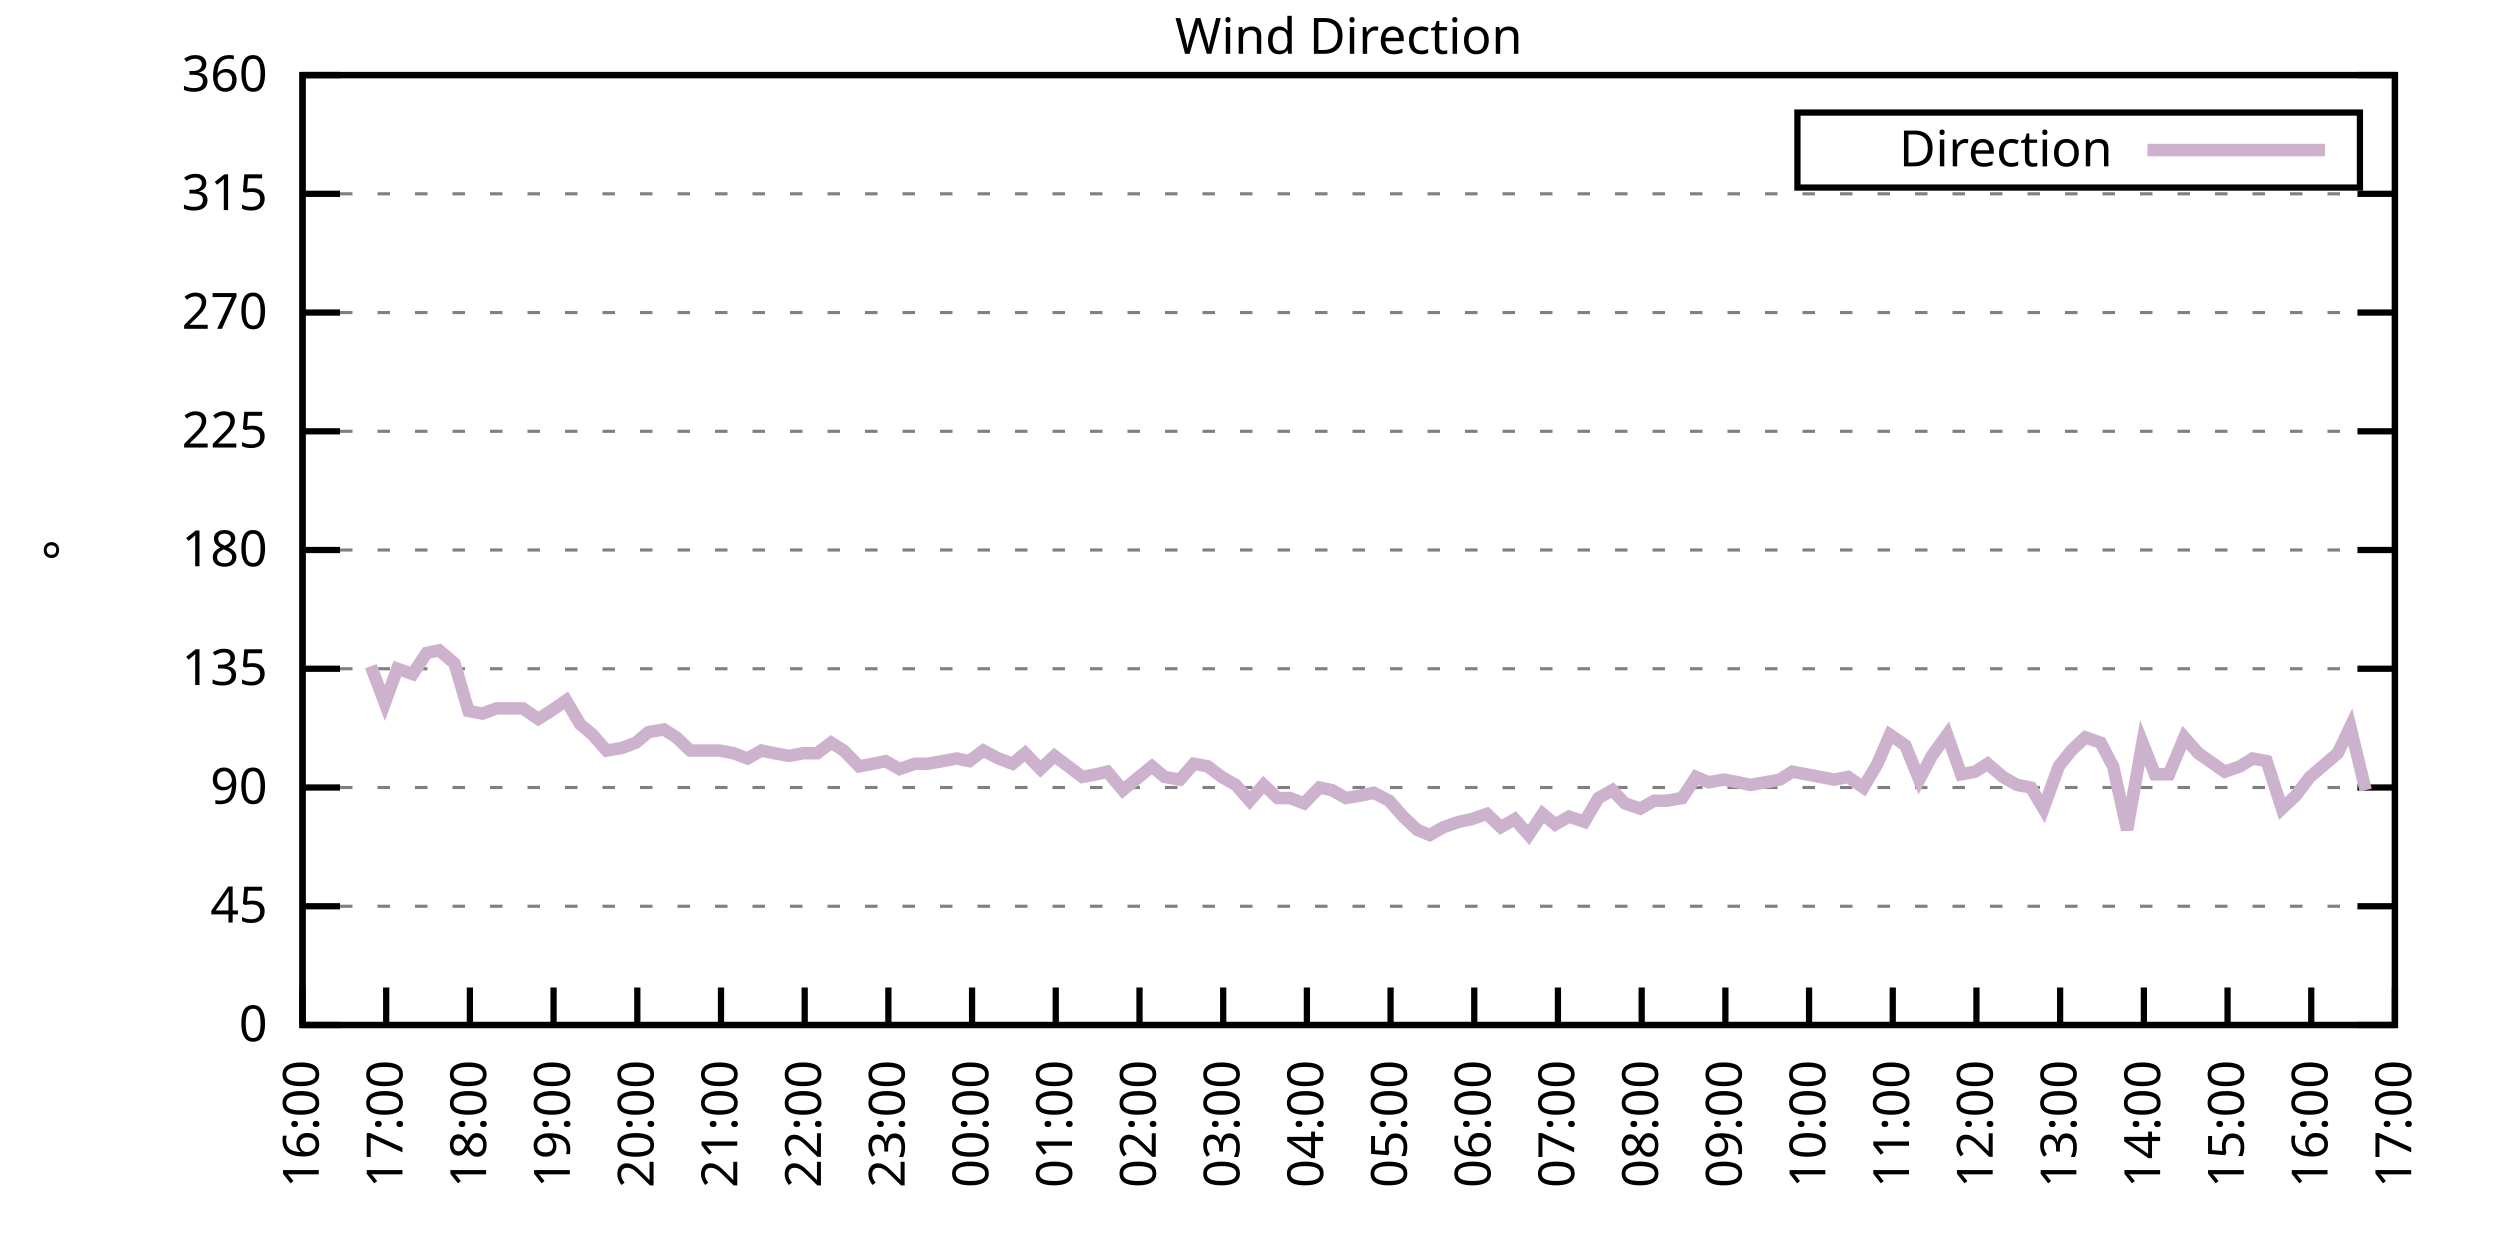
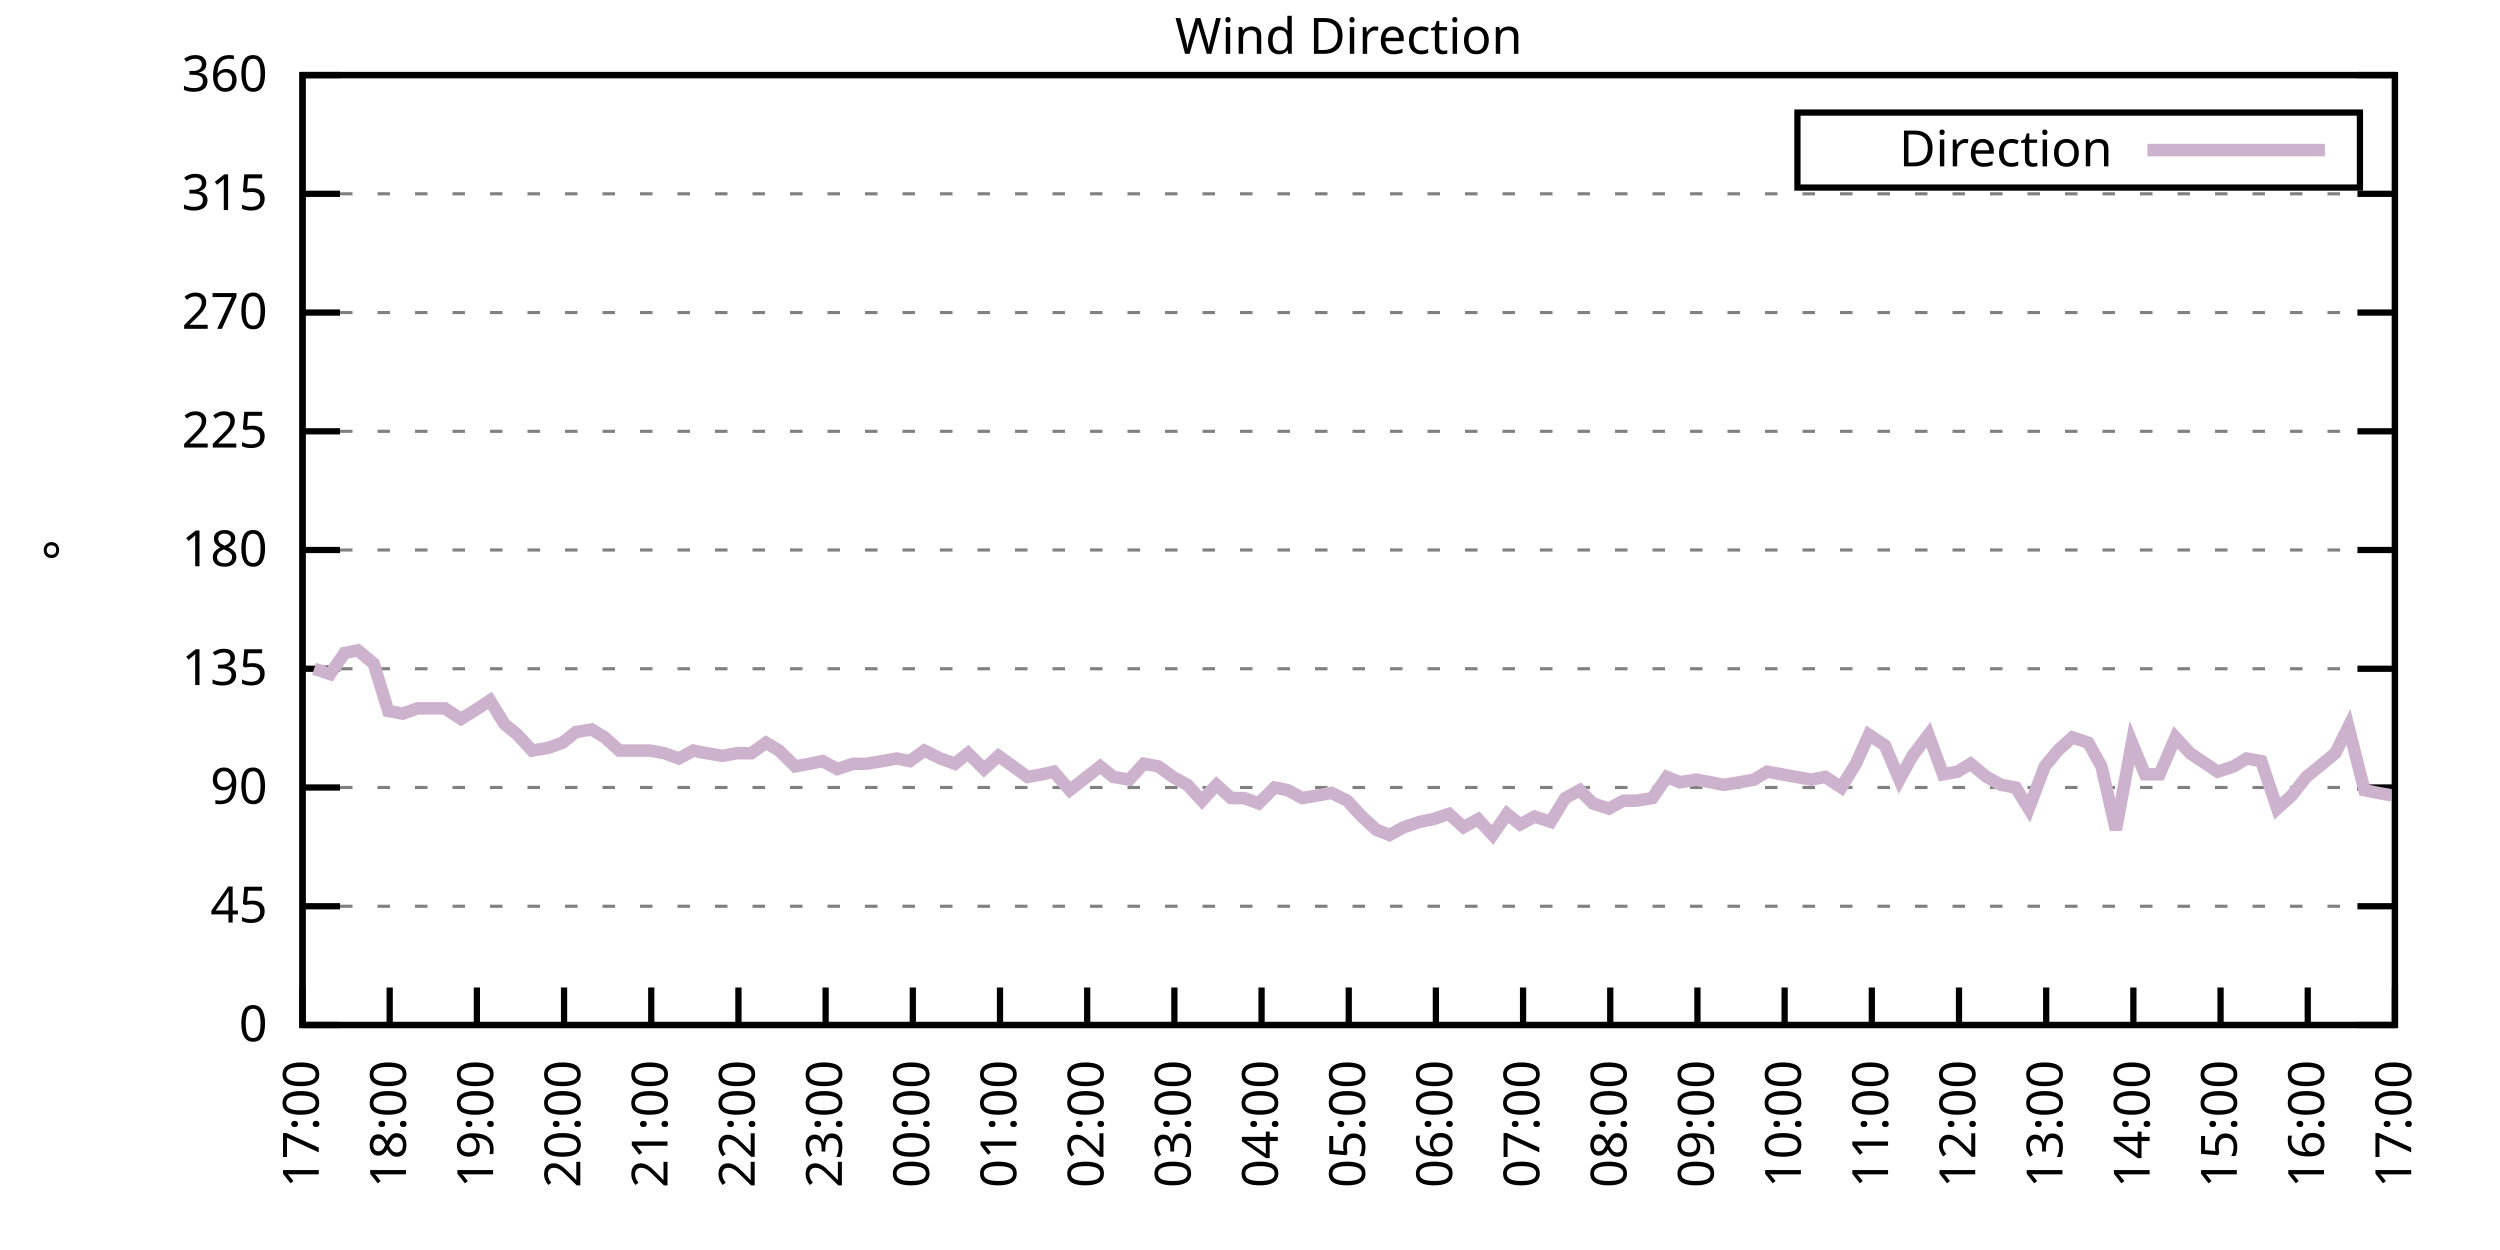
<svg xmlns="http://www.w3.org/2000/svg" xmlns:xlink="http://www.w3.org/1999/xlink" width="400" height="200" viewBox="0 0 400 200">
  <g id="gnuplot_canvas">
    <rect x="0" y="0" width="400" height="200" fill="none" />
    <defs>
      <circle id="gpDot" r="0.5" stroke-width="0.5" stroke="currentColor" />
      <path id="gpPt0" stroke-width="0.333" stroke="currentColor" d="M-1,0 h2 M0,-1 v2" />
      <path id="gpPt1" stroke-width="0.333" stroke="currentColor" d="M-1,-1 L1,1 M1,-1 L-1,1" />
      <path id="gpPt2" stroke-width="0.333" stroke="currentColor" d="M-1,0 L1,0 M0,-1 L0,1 M-1,-1 L1,1 M-1,1 L1,-1" />
      <rect id="gpPt3" stroke-width="0.333" stroke="currentColor" x="-1" y="-1" width="2" height="2" />
      <rect id="gpPt4" stroke-width="0.333" stroke="currentColor" fill="currentColor" x="-1" y="-1" width="2" height="2" />
      <circle id="gpPt5" stroke-width="0.333" stroke="currentColor" cx="0" cy="0" r="1" />
      <use xlink:href="#gpPt5" id="gpPt6" fill="currentColor" stroke="none" />
      <path id="gpPt7" stroke-width="0.333" stroke="currentColor" d="M0,-1.33 L-1.33,0.67 L1.33,0.67 z" />
      <use xlink:href="#gpPt7" id="gpPt8" fill="currentColor" stroke="none" />
      <use xlink:href="#gpPt7" id="gpPt9" stroke="currentColor" transform="rotate(180)" />
      <use xlink:href="#gpPt9" id="gpPt10" fill="currentColor" stroke="none" />
      <use xlink:href="#gpPt3" id="gpPt11" stroke="currentColor" transform="rotate(45)" />
      <use xlink:href="#gpPt11" id="gpPt12" fill="currentColor" stroke="none" />
      <path id="gpPt13" stroke-width="0.333" stroke="currentColor" d="M0,1.330 L1.265,0.411 L0.782,-1.067 L-0.782,-1.076 L-1.265,0.411 z" />
      <use xlink:href="#gpPt13" id="gpPt14" fill="currentColor" stroke="none" />
      <filter id="textbox" filterUnits="objectBoundingBox" x="0" y="0" height="1" width="1">
        <feFlood flood-color="white" flood-opacity="1" result="bgnd" />
        <feComposite in="SourceGraphic" in2="bgnd" operator="atop" />
      </filter>
      <filter id="greybox" filterUnits="objectBoundingBox" x="0" y="0" height="1" width="1">
        <feFlood flood-color="lightgrey" flood-opacity="1" result="grey" />
        <feComposite in="SourceGraphic" in2="grey" operator="atop" />
      </filter>
    </defs>
    <g fill="none" color="white" stroke="currentColor" stroke-width="1.00" stroke-linecap="butt" stroke-linejoin="miter">
</g>
    <g fill="none" color="black" stroke="currentColor" stroke-width="1.00" stroke-linecap="butt" stroke-linejoin="miter">
      <g stroke="none" shape-rendering="crispEdges">
        <polygon fill="rgb(255, 255, 255)" points="48.40,164.00 383.18,164.00 383.18,12.02 48.40,12.02 " />
      </g>
    </g>
    <g fill="none" color="black" stroke="currentColor" stroke-width="1.00" stroke-linecap="butt" stroke-linejoin="miter">
</g>
    <g fill="none" color="black" stroke="black" stroke-width="0.50" stroke-linecap="butt" stroke-linejoin="miter">
</g>
    <g fill="none" color="gray" stroke="currentColor" stroke-width="0.50" stroke-linecap="butt" stroke-linejoin="miter">
      <path stroke="gray" stroke-dasharray="2,4" class="gridline" d="M48.40,164.00 L383.19,164.00  " />
    </g>
    <g fill="none" color="gray" stroke="gray" stroke-width="1.00" stroke-linecap="butt" stroke-linejoin="miter">
</g>
    <g fill="none" color="black" stroke="currentColor" stroke-width="1.00" stroke-linecap="butt" stroke-linejoin="miter">
      <path stroke="black" d="M48.40,164.00 L54.40,164.00 M383.19,164.00 L377.19,164.00  " />
      <g transform="translate(42.80,166.60)" stroke="none" fill="black" font-family="Sans" font-size="8.00" text-anchor="end">
        <text>
          <tspan font-family="Sans"> 0</tspan>
        </text>
      </g>
    </g>
    <g fill="none" color="black" stroke="currentColor" stroke-width="1.00" stroke-linecap="butt" stroke-linejoin="miter">
</g>
    <g fill="none" color="black" stroke="black" stroke-width="0.50" stroke-linecap="butt" stroke-linejoin="miter">
</g>
    <g fill="none" color="gray" stroke="currentColor" stroke-width="0.50" stroke-linecap="butt" stroke-linejoin="miter">
      <path stroke="gray" stroke-dasharray="2,4" class="gridline" d="M48.40,145.00 L383.19,145.00  " />
    </g>
    <g fill="none" color="gray" stroke="gray" stroke-width="1.00" stroke-linecap="butt" stroke-linejoin="miter">
</g>
    <g fill="none" color="black" stroke="currentColor" stroke-width="1.00" stroke-linecap="butt" stroke-linejoin="miter">
      <path stroke="black" d="M48.40,145.00 L54.40,145.00 M383.19,145.00 L377.19,145.00  " />
      <g transform="translate(42.80,147.60)" stroke="none" fill="black" font-family="Sans" font-size="8.00" text-anchor="end">
        <text>
          <tspan font-family="Sans"> 45</tspan>
        </text>
      </g>
    </g>
    <g fill="none" color="black" stroke="currentColor" stroke-width="1.00" stroke-linecap="butt" stroke-linejoin="miter">
</g>
    <g fill="none" color="black" stroke="black" stroke-width="0.50" stroke-linecap="butt" stroke-linejoin="miter">
</g>
    <g fill="none" color="gray" stroke="currentColor" stroke-width="0.50" stroke-linecap="butt" stroke-linejoin="miter">
      <path stroke="gray" stroke-dasharray="2,4" class="gridline" d="M48.40,126.00 L383.19,126.00  " />
    </g>
    <g fill="none" color="gray" stroke="gray" stroke-width="1.00" stroke-linecap="butt" stroke-linejoin="miter">
</g>
    <g fill="none" color="black" stroke="currentColor" stroke-width="1.00" stroke-linecap="butt" stroke-linejoin="miter">
      <path stroke="black" d="M48.40,126.00 L54.40,126.00 M383.19,126.00 L377.19,126.00  " />
      <g transform="translate(42.80,128.60)" stroke="none" fill="black" font-family="Sans" font-size="8.00" text-anchor="end">
        <text>
          <tspan font-family="Sans"> 90</tspan>
        </text>
      </g>
    </g>
    <g fill="none" color="black" stroke="currentColor" stroke-width="1.00" stroke-linecap="butt" stroke-linejoin="miter">
</g>
    <g fill="none" color="black" stroke="black" stroke-width="0.50" stroke-linecap="butt" stroke-linejoin="miter">
</g>
    <g fill="none" color="gray" stroke="currentColor" stroke-width="0.50" stroke-linecap="butt" stroke-linejoin="miter">
      <path stroke="gray" stroke-dasharray="2,4" class="gridline" d="M48.40,107.00 L383.19,107.00  " />
    </g>
    <g fill="none" color="gray" stroke="gray" stroke-width="1.00" stroke-linecap="butt" stroke-linejoin="miter">
</g>
    <g fill="none" color="black" stroke="currentColor" stroke-width="1.00" stroke-linecap="butt" stroke-linejoin="miter">
      <path stroke="black" d="M48.40,107.00 L54.40,107.00 M383.19,107.00 L377.19,107.00  " />
      <g transform="translate(42.80,109.60)" stroke="none" fill="black" font-family="Sans" font-size="8.00" text-anchor="end">
        <text>
          <tspan font-family="Sans"> 135</tspan>
        </text>
      </g>
    </g>
    <g fill="none" color="black" stroke="currentColor" stroke-width="1.00" stroke-linecap="butt" stroke-linejoin="miter">
</g>
    <g fill="none" color="black" stroke="black" stroke-width="0.50" stroke-linecap="butt" stroke-linejoin="miter">
</g>
    <g fill="none" color="gray" stroke="currentColor" stroke-width="0.50" stroke-linecap="butt" stroke-linejoin="miter">
      <path stroke="gray" stroke-dasharray="2,4" class="gridline" d="M48.40,88.00 L383.19,88.00  " />
    </g>
    <g fill="none" color="gray" stroke="gray" stroke-width="1.00" stroke-linecap="butt" stroke-linejoin="miter">
</g>
    <g fill="none" color="black" stroke="currentColor" stroke-width="1.00" stroke-linecap="butt" stroke-linejoin="miter">
      <path stroke="black" d="M48.40,88.00 L54.40,88.00 M383.19,88.00 L377.19,88.00  " />
      <g transform="translate(42.80,90.60)" stroke="none" fill="black" font-family="Sans" font-size="8.00" text-anchor="end">
        <text>
          <tspan font-family="Sans"> 180</tspan>
        </text>
      </g>
    </g>
    <g fill="none" color="black" stroke="currentColor" stroke-width="1.00" stroke-linecap="butt" stroke-linejoin="miter">
</g>
    <g fill="none" color="black" stroke="black" stroke-width="0.50" stroke-linecap="butt" stroke-linejoin="miter">
</g>
    <g fill="none" color="gray" stroke="currentColor" stroke-width="0.50" stroke-linecap="butt" stroke-linejoin="miter">
      <path stroke="gray" stroke-dasharray="2,4" class="gridline" d="M48.40,69.01 L383.19,69.01  " />
    </g>
    <g fill="none" color="gray" stroke="gray" stroke-width="1.00" stroke-linecap="butt" stroke-linejoin="miter">
</g>
    <g fill="none" color="black" stroke="currentColor" stroke-width="1.00" stroke-linecap="butt" stroke-linejoin="miter">
      <path stroke="black" d="M48.40,69.01 L54.40,69.01 M383.19,69.01 L377.19,69.01  " />
      <g transform="translate(42.80,71.61)" stroke="none" fill="black" font-family="Sans" font-size="8.00" text-anchor="end">
        <text>
          <tspan font-family="Sans"> 225</tspan>
        </text>
      </g>
    </g>
    <g fill="none" color="black" stroke="currentColor" stroke-width="1.00" stroke-linecap="butt" stroke-linejoin="miter">
</g>
    <g fill="none" color="black" stroke="black" stroke-width="0.50" stroke-linecap="butt" stroke-linejoin="miter">
</g>
    <g fill="none" color="gray" stroke="currentColor" stroke-width="0.50" stroke-linecap="butt" stroke-linejoin="miter">
      <path stroke="gray" stroke-dasharray="2,4" class="gridline" d="M48.40,50.01 L383.19,50.01  " />
    </g>
    <g fill="none" color="gray" stroke="gray" stroke-width="1.00" stroke-linecap="butt" stroke-linejoin="miter">
</g>
    <g fill="none" color="black" stroke="currentColor" stroke-width="1.00" stroke-linecap="butt" stroke-linejoin="miter">
      <path stroke="black" d="M48.40,50.01 L54.40,50.01 M383.19,50.01 L377.19,50.01  " />
      <g transform="translate(42.80,52.61)" stroke="none" fill="black" font-family="Sans" font-size="8.00" text-anchor="end">
        <text>
          <tspan font-family="Sans"> 270</tspan>
        </text>
      </g>
    </g>
    <g fill="none" color="black" stroke="currentColor" stroke-width="1.00" stroke-linecap="butt" stroke-linejoin="miter">
</g>
    <g fill="none" color="black" stroke="black" stroke-width="0.50" stroke-linecap="butt" stroke-linejoin="miter">
</g>
    <g fill="none" color="gray" stroke="currentColor" stroke-width="0.50" stroke-linecap="butt" stroke-linejoin="miter">
      <path stroke="gray" stroke-dasharray="2,4" class="gridline" d="M48.40,31.01 L383.19,31.01  " />
    </g>
    <g fill="none" color="gray" stroke="gray" stroke-width="1.00" stroke-linecap="butt" stroke-linejoin="miter">
</g>
    <g fill="none" color="black" stroke="currentColor" stroke-width="1.00" stroke-linecap="butt" stroke-linejoin="miter">
      <path stroke="black" d="M48.40,31.01 L54.40,31.01 M383.19,31.01 L377.19,31.01  " />
      <g transform="translate(42.80,33.61)" stroke="none" fill="black" font-family="Sans" font-size="8.00" text-anchor="end">
        <text>
          <tspan font-family="Sans"> 315</tspan>
        </text>
      </g>
    </g>
    <g fill="none" color="black" stroke="currentColor" stroke-width="1.00" stroke-linecap="butt" stroke-linejoin="miter">
</g>
    <g fill="none" color="black" stroke="black" stroke-width="0.50" stroke-linecap="butt" stroke-linejoin="miter">
</g>
    <g fill="none" color="gray" stroke="currentColor" stroke-width="0.50" stroke-linecap="butt" stroke-linejoin="miter">
      <path stroke="gray" stroke-dasharray="2,4" class="gridline" d="M48.40,12.01 L383.19,12.01  " />
    </g>
    <g fill="none" color="gray" stroke="gray" stroke-width="1.00" stroke-linecap="butt" stroke-linejoin="miter">
</g>
    <g fill="none" color="black" stroke="currentColor" stroke-width="1.00" stroke-linecap="butt" stroke-linejoin="miter">
      <path stroke="black" d="M48.40,12.01 L54.40,12.01 M383.19,12.01 L377.19,12.01  " />
      <g transform="translate(42.80,14.61)" stroke="none" fill="black" font-family="Sans" font-size="8.00" text-anchor="end">
        <text>
          <tspan font-family="Sans"> 360</tspan>
        </text>
      </g>
    </g>
    <g fill="none" color="black" stroke="currentColor" stroke-width="1.00" stroke-linecap="butt" stroke-linejoin="miter">
      <path stroke="black" d="M48.40,164.00 L48.40,158.00  " />
      <g transform="translate(51.00,169.60) rotate(270.00)" stroke="none" fill="black" font-family="Sans" font-size="8.00" text-anchor="end">
        <text>
-           <tspan font-family="Sans">16:00</tspan>
-         </text>
-       </g>
-     </g>
-     <g fill="none" color="black" stroke="currentColor" stroke-width="1.00" stroke-linecap="butt" stroke-linejoin="miter">
-       <path stroke="black" d="M61.79,164.00 L61.79,158.00  " />
-       <g transform="translate(64.39,169.60) rotate(270.00)" stroke="none" fill="black" font-family="Sans" font-size="8.00" text-anchor="end">
-         <text>
          <tspan font-family="Sans">17:00</tspan>
        </text>
      </g>
    </g>
    <g fill="none" color="black" stroke="currentColor" stroke-width="1.00" stroke-linecap="butt" stroke-linejoin="miter">
-       <path stroke="black" d="M75.18,164.00 L75.18,158.00  " />
-       <g transform="translate(77.78,169.60) rotate(270.00)" stroke="none" fill="black" font-family="Sans" font-size="8.00" text-anchor="end">
+       <path stroke="black" d="M62.35,164.00 L62.35,158.00  " />
+       <g transform="translate(64.95,169.60) rotate(270.00)" stroke="none" fill="black" font-family="Sans" font-size="8.00" text-anchor="end">
        <text>
          <tspan font-family="Sans">18:00</tspan>
        </text>
      </g>
    </g>
    <g fill="none" color="black" stroke="currentColor" stroke-width="1.00" stroke-linecap="butt" stroke-linejoin="miter">
-       <path stroke="black" d="M88.57,164.00 L88.57,158.00  " />
-       <g transform="translate(91.17,169.60) rotate(270.00)" stroke="none" fill="black" font-family="Sans" font-size="8.00" text-anchor="end">
+       <path stroke="black" d="M76.30,164.00 L76.30,158.00  " />
+       <g transform="translate(78.90,169.60) rotate(270.00)" stroke="none" fill="black" font-family="Sans" font-size="8.00" text-anchor="end">
        <text>
          <tspan font-family="Sans">19:00</tspan>
        </text>
      </g>
    </g>
    <g fill="none" color="black" stroke="currentColor" stroke-width="1.00" stroke-linecap="butt" stroke-linejoin="miter">
-       <path stroke="black" d="M101.97,164.00 L101.97,158.00  " />
-       <g transform="translate(104.57,169.60) rotate(270.00)" stroke="none" fill="black" font-family="Sans" font-size="8.00" text-anchor="end">
+       <path stroke="black" d="M90.25,164.00 L90.25,158.00  " />
+       <g transform="translate(92.85,169.60) rotate(270.00)" stroke="none" fill="black" font-family="Sans" font-size="8.00" text-anchor="end">
        <text>
          <tspan font-family="Sans">20:00</tspan>
        </text>
      </g>
    </g>
    <g fill="none" color="black" stroke="currentColor" stroke-width="1.00" stroke-linecap="butt" stroke-linejoin="miter">
-       <path stroke="black" d="M115.36,164.00 L115.36,158.00  " />
-       <g transform="translate(117.96,169.60) rotate(270.00)" stroke="none" fill="black" font-family="Sans" font-size="8.00" text-anchor="end">
+       <path stroke="black" d="M104.20,164.00 L104.20,158.00  " />
+       <g transform="translate(106.80,169.60) rotate(270.00)" stroke="none" fill="black" font-family="Sans" font-size="8.00" text-anchor="end">
        <text>
          <tspan font-family="Sans">21:00</tspan>
        </text>
      </g>
    </g>
    <g fill="none" color="black" stroke="currentColor" stroke-width="1.00" stroke-linecap="butt" stroke-linejoin="miter">
-       <path stroke="black" d="M128.75,164.00 L128.75,158.00  " />
-       <g transform="translate(131.35,169.60) rotate(270.00)" stroke="none" fill="black" font-family="Sans" font-size="8.00" text-anchor="end">
+       <path stroke="black" d="M118.15,164.00 L118.15,158.00  " />
+       <g transform="translate(120.75,169.60) rotate(270.00)" stroke="none" fill="black" font-family="Sans" font-size="8.00" text-anchor="end">
        <text>
          <tspan font-family="Sans">22:00</tspan>
        </text>
      </g>
    </g>
    <g fill="none" color="black" stroke="currentColor" stroke-width="1.00" stroke-linecap="butt" stroke-linejoin="miter">
-       <path stroke="black" d="M142.14,164.00 L142.14,158.00  " />
-       <g transform="translate(144.74,169.60) rotate(270.00)" stroke="none" fill="black" font-family="Sans" font-size="8.00" text-anchor="end">
+       <path stroke="black" d="M132.10,164.00 L132.10,158.00  " />
+       <g transform="translate(134.70,169.60) rotate(270.00)" stroke="none" fill="black" font-family="Sans" font-size="8.00" text-anchor="end">
        <text>
          <tspan font-family="Sans">23:00</tspan>
        </text>
      </g>
    </g>
    <g fill="none" color="black" stroke="currentColor" stroke-width="1.00" stroke-linecap="butt" stroke-linejoin="miter">
-       <path stroke="black" d="M155.53,164.00 L155.53,158.00  " />
-       <g transform="translate(158.13,169.60) rotate(270.00)" stroke="none" fill="black" font-family="Sans" font-size="8.00" text-anchor="end">
+       <path stroke="black" d="M146.05,164.00 L146.05,158.00  " />
+       <g transform="translate(148.65,169.60) rotate(270.00)" stroke="none" fill="black" font-family="Sans" font-size="8.00" text-anchor="end">
        <text>
          <tspan font-family="Sans">00:00</tspan>
        </text>
      </g>
    </g>
    <g fill="none" color="black" stroke="currentColor" stroke-width="1.00" stroke-linecap="butt" stroke-linejoin="miter">
-       <path stroke="black" d="M168.92,164.00 L168.92,158.00  " />
-       <g transform="translate(171.52,169.60) rotate(270.00)" stroke="none" fill="black" font-family="Sans" font-size="8.00" text-anchor="end">
+       <path stroke="black" d="M160.00,164.00 L160.00,158.00  " />
+       <g transform="translate(162.60,169.60) rotate(270.00)" stroke="none" fill="black" font-family="Sans" font-size="8.00" text-anchor="end">
        <text>
          <tspan font-family="Sans">01:00</tspan>
        </text>
      </g>
    </g>
    <g fill="none" color="black" stroke="currentColor" stroke-width="1.00" stroke-linecap="butt" stroke-linejoin="miter">
-       <path stroke="black" d="M182.32,164.00 L182.32,158.00  " />
-       <g transform="translate(184.92,169.60) rotate(270.00)" stroke="none" fill="black" font-family="Sans" font-size="8.00" text-anchor="end">
+       <path stroke="black" d="M173.95,164.00 L173.95,158.00  " />
+       <g transform="translate(176.55,169.60) rotate(270.00)" stroke="none" fill="black" font-family="Sans" font-size="8.00" text-anchor="end">
        <text>
          <tspan font-family="Sans">02:00</tspan>
        </text>
      </g>
    </g>
    <g fill="none" color="black" stroke="currentColor" stroke-width="1.00" stroke-linecap="butt" stroke-linejoin="miter">
-       <path stroke="black" d="M195.71,164.00 L195.71,158.00  " />
-       <g transform="translate(198.31,169.60) rotate(270.00)" stroke="none" fill="black" font-family="Sans" font-size="8.00" text-anchor="end">
+       <path stroke="black" d="M187.90,164.00 L187.90,158.00  " />
+       <g transform="translate(190.50,169.60) rotate(270.00)" stroke="none" fill="black" font-family="Sans" font-size="8.00" text-anchor="end">
        <text>
          <tspan font-family="Sans">03:00</tspan>
        </text>
      </g>
    </g>
    <g fill="none" color="black" stroke="currentColor" stroke-width="1.00" stroke-linecap="butt" stroke-linejoin="miter">
-       <path stroke="black" d="M209.10,164.00 L209.10,158.00  " />
-       <g transform="translate(211.70,169.60) rotate(270.00)" stroke="none" fill="black" font-family="Sans" font-size="8.00" text-anchor="end">
+       <path stroke="black" d="M201.85,164.00 L201.85,158.00  " />
+       <g transform="translate(204.45,169.60) rotate(270.00)" stroke="none" fill="black" font-family="Sans" font-size="8.00" text-anchor="end">
        <text>
          <tspan font-family="Sans">04:00</tspan>
        </text>
      </g>
    </g>
    <g fill="none" color="black" stroke="currentColor" stroke-width="1.00" stroke-linecap="butt" stroke-linejoin="miter">
-       <path stroke="black" d="M222.49,164.00 L222.49,158.00  " />
-       <g transform="translate(225.09,169.60) rotate(270.00)" stroke="none" fill="black" font-family="Sans" font-size="8.00" text-anchor="end">
+       <path stroke="black" d="M215.80,164.00 L215.80,158.00  " />
+       <g transform="translate(218.40,169.60) rotate(270.00)" stroke="none" fill="black" font-family="Sans" font-size="8.00" text-anchor="end">
        <text>
          <tspan font-family="Sans">05:00</tspan>
        </text>
      </g>
    </g>
    <g fill="none" color="black" stroke="currentColor" stroke-width="1.00" stroke-linecap="butt" stroke-linejoin="miter">
-       <path stroke="black" d="M235.88,164.00 L235.88,158.00  " />
-       <g transform="translate(238.48,169.60) rotate(270.00)" stroke="none" fill="black" font-family="Sans" font-size="8.00" text-anchor="end">
+       <path stroke="black" d="M229.74,164.00 L229.74,158.00  " />
+       <g transform="translate(232.34,169.60) rotate(270.00)" stroke="none" fill="black" font-family="Sans" font-size="8.00" text-anchor="end">
        <text>
          <tspan font-family="Sans">06:00</tspan>
        </text>
      </g>
    </g>
    <g fill="none" color="black" stroke="currentColor" stroke-width="1.00" stroke-linecap="butt" stroke-linejoin="miter">
-       <path stroke="black" d="M249.27,164.00 L249.27,158.00  " />
-       <g transform="translate(251.87,169.60) rotate(270.00)" stroke="none" fill="black" font-family="Sans" font-size="8.00" text-anchor="end">
+       <path stroke="black" d="M243.69,164.00 L243.69,158.00  " />
+       <g transform="translate(246.29,169.60) rotate(270.00)" stroke="none" fill="black" font-family="Sans" font-size="8.00" text-anchor="end">
        <text>
          <tspan font-family="Sans">07:00</tspan>
        </text>
      </g>
    </g>
    <g fill="none" color="black" stroke="currentColor" stroke-width="1.00" stroke-linecap="butt" stroke-linejoin="miter">
-       <path stroke="black" d="M262.67,164.00 L262.67,158.00  " />
-       <g transform="translate(265.27,169.60) rotate(270.00)" stroke="none" fill="black" font-family="Sans" font-size="8.00" text-anchor="end">
+       <path stroke="black" d="M257.64,164.00 L257.64,158.00  " />
+       <g transform="translate(260.24,169.60) rotate(270.00)" stroke="none" fill="black" font-family="Sans" font-size="8.00" text-anchor="end">
        <text>
          <tspan font-family="Sans">08:00</tspan>
        </text>
      </g>
    </g>
    <g fill="none" color="black" stroke="currentColor" stroke-width="1.00" stroke-linecap="butt" stroke-linejoin="miter">
-       <path stroke="black" d="M276.06,164.00 L276.06,158.00  " />
-       <g transform="translate(278.66,169.60) rotate(270.00)" stroke="none" fill="black" font-family="Sans" font-size="8.00" text-anchor="end">
+       <path stroke="black" d="M271.59,164.00 L271.59,158.00  " />
+       <g transform="translate(274.19,169.60) rotate(270.00)" stroke="none" fill="black" font-family="Sans" font-size="8.00" text-anchor="end">
        <text>
          <tspan font-family="Sans">09:00</tspan>
        </text>
      </g>
    </g>
    <g fill="none" color="black" stroke="currentColor" stroke-width="1.00" stroke-linecap="butt" stroke-linejoin="miter">
-       <path stroke="black" d="M289.45,164.00 L289.45,158.00  " />
-       <g transform="translate(292.05,169.60) rotate(270.00)" stroke="none" fill="black" font-family="Sans" font-size="8.00" text-anchor="end">
+       <path stroke="black" d="M285.54,164.00 L285.54,158.00  " />
+       <g transform="translate(288.14,169.60) rotate(270.00)" stroke="none" fill="black" font-family="Sans" font-size="8.00" text-anchor="end">
        <text>
          <tspan font-family="Sans">10:00</tspan>
        </text>
      </g>
    </g>
    <g fill="none" color="black" stroke="currentColor" stroke-width="1.00" stroke-linecap="butt" stroke-linejoin="miter">
-       <path stroke="black" d="M302.84,164.00 L302.84,158.00  " />
-       <g transform="translate(305.44,169.60) rotate(270.00)" stroke="none" fill="black" font-family="Sans" font-size="8.00" text-anchor="end">
+       <path stroke="black" d="M299.49,164.00 L299.49,158.00  " />
+       <g transform="translate(302.09,169.60) rotate(270.00)" stroke="none" fill="black" font-family="Sans" font-size="8.00" text-anchor="end">
        <text>
          <tspan font-family="Sans">11:00</tspan>
        </text>
      </g>
    </g>
    <g fill="none" color="black" stroke="currentColor" stroke-width="1.00" stroke-linecap="butt" stroke-linejoin="miter">
-       <path stroke="black" d="M316.23,164.00 L316.23,158.00  " />
-       <g transform="translate(318.83,169.60) rotate(270.00)" stroke="none" fill="black" font-family="Sans" font-size="8.00" text-anchor="end">
+       <path stroke="black" d="M313.44,164.00 L313.44,158.00  " />
+       <g transform="translate(316.04,169.60) rotate(270.00)" stroke="none" fill="black" font-family="Sans" font-size="8.00" text-anchor="end">
        <text>
          <tspan font-family="Sans">12:00</tspan>
        </text>
      </g>
    </g>
    <g fill="none" color="black" stroke="currentColor" stroke-width="1.00" stroke-linecap="butt" stroke-linejoin="miter">
-       <path stroke="black" d="M329.62,164.00 L329.62,158.00  " />
-       <g transform="translate(332.22,169.60) rotate(270.00)" stroke="none" fill="black" font-family="Sans" font-size="8.00" text-anchor="end">
+       <path stroke="black" d="M327.39,164.00 L327.39,158.00  " />
+       <g transform="translate(329.99,169.60) rotate(270.00)" stroke="none" fill="black" font-family="Sans" font-size="8.00" text-anchor="end">
        <text>
          <tspan font-family="Sans">13:00</tspan>
        </text>
      </g>
    </g>
    <g fill="none" color="black" stroke="currentColor" stroke-width="1.00" stroke-linecap="butt" stroke-linejoin="miter">
-       <path stroke="black" d="M343.02,164.00 L343.02,158.00  " />
-       <g transform="translate(345.62,169.60) rotate(270.00)" stroke="none" fill="black" font-family="Sans" font-size="8.00" text-anchor="end">
+       <path stroke="black" d="M341.34,164.00 L341.34,158.00  " />
+       <g transform="translate(343.94,169.60) rotate(270.00)" stroke="none" fill="black" font-family="Sans" font-size="8.00" text-anchor="end">
        <text>
          <tspan font-family="Sans">14:00</tspan>
        </text>
      </g>
    </g>
    <g fill="none" color="black" stroke="currentColor" stroke-width="1.00" stroke-linecap="butt" stroke-linejoin="miter">
-       <path stroke="black" d="M356.41,164.00 L356.41,158.00  " />
-       <g transform="translate(359.01,169.60) rotate(270.00)" stroke="none" fill="black" font-family="Sans" font-size="8.00" text-anchor="end">
+       <path stroke="black" d="M355.29,164.00 L355.29,158.00  " />
+       <g transform="translate(357.89,169.60) rotate(270.00)" stroke="none" fill="black" font-family="Sans" font-size="8.00" text-anchor="end">
        <text>
          <tspan font-family="Sans">15:00</tspan>
        </text>
      </g>
    </g>
    <g fill="none" color="black" stroke="currentColor" stroke-width="1.00" stroke-linecap="butt" stroke-linejoin="miter">
-       <path stroke="black" d="M369.80,164.00 L369.80,158.00  " />
-       <g transform="translate(372.40,169.60) rotate(270.00)" stroke="none" fill="black" font-family="Sans" font-size="8.00" text-anchor="end">
+       <path stroke="black" d="M369.24,164.00 L369.24,158.00  " />
+       <g transform="translate(371.84,169.60) rotate(270.00)" stroke="none" fill="black" font-family="Sans" font-size="8.00" text-anchor="end">
        <text>
          <tspan font-family="Sans">16:00</tspan>
        </text>
      </g>
    </g>
    <g fill="none" color="black" stroke="currentColor" stroke-width="1.00" stroke-linecap="butt" stroke-linejoin="miter">
      <path stroke="black" d="M383.19,164.00 L383.19,158.00  " />
      <g transform="translate(385.79,169.60) rotate(270.00)" stroke="none" fill="black" font-family="Sans" font-size="8.00" text-anchor="end">
        <text>
          <tspan font-family="Sans">17:00</tspan>
        </text>
      </g>
    </g>
    <g fill="none" color="black" stroke="currentColor" stroke-width="1.00" stroke-linecap="butt" stroke-linejoin="miter">
</g>
    <g fill="none" color="black" stroke="currentColor" stroke-width="1.00" stroke-linecap="butt" stroke-linejoin="miter">
      <path stroke="black" d="M48.40,12.01 L48.40,164.00 L383.19,164.00 L383.19,12.01 L48.40,12.01 Z  " />
    </g>
    <g fill="none" color="black" stroke="currentColor" stroke-width="1.00" stroke-linecap="butt" stroke-linejoin="miter">
</g>
    <g fill="none" color="black" stroke="currentColor" stroke-width="1.00" stroke-linecap="butt" stroke-linejoin="miter">
      <path stroke="black" d="M287.59,30.01 L287.59,18.01 L377.59,18.01 L377.59,30.01 L287.59,30.01 Z  " />
    </g>
    <g id="Wind_direction_plot_1">
      <g fill="none" color="white" stroke="black" stroke-width="2.00" stroke-linecap="butt" stroke-linejoin="miter">
</g>
      <g fill="none" color="black" stroke="currentColor" stroke-width="2.00" stroke-linecap="butt" stroke-linejoin="miter">
        <g transform="translate(337.99,26.61)" stroke="none" fill="black" font-family="Sans" font-size="8.00" text-anchor="end">
          <text>
            <tspan font-family="Sans">Direction</tspan>
          </text>
        </g>
      </g>
      <g fill="none" color="black" stroke="currentColor" stroke-width="2.00" stroke-linecap="butt" stroke-linejoin="miter">
-         <path stroke="rgb(204, 178, 204)" d="M343.59,24.01 L371.99,24.01 M59.34,106.58 L61.57,112.49 L63.58,107.00 L66.03,107.85 L68.26,104.47 L70.27,104.05   L72.73,106.16 L74.96,113.76 L77.19,114.18 L79.42,113.34 L81.66,113.34 L83.66,113.34 L86.12,115.03 L88.13,113.76   L90.58,112.07 L92.82,115.87 L94.82,117.56 L97.06,120.09 L99.51,119.67 L101.74,118.83 L103.75,117.14 L106.21,116.71   L108.22,117.98 L110.45,120.09 L112.90,120.09 L115.13,120.09 L117.37,120.51 L119.60,121.36 L121.83,120.09 L123.84,120.51   L126.29,120.94 L128.53,120.51 L130.76,120.51 L132.99,118.83 L135.00,120.09 L137.45,122.62 L139.69,122.20 L141.69,121.78   L143.93,123.05 L146.38,122.20 L148.39,122.20 L150.85,121.78 L153.08,121.36 L155.09,121.78 L157.32,120.09 L159.77,121.36   L162.01,122.20 L164.01,120.51 L166.47,123.05 L168.70,120.94 L170.93,122.62 L173.17,124.31 L175.40,123.89 L177.18,123.47   L179.64,126.42 L184.32,122.62 L186.33,124.31 L188.79,124.74 L191.02,122.20 L193.25,122.62 L195.48,124.31 L197.72,125.58   L199.95,128.11 L202.18,125.58 L204.41,127.69 L206.42,127.69 L208.65,128.54 L211.11,126.00 L213.12,126.42 L215.35,127.69   L217.80,127.27 L219.81,126.85 L222.27,128.11 L224.50,130.65 L226.73,132.76 L228.74,133.60 L230.97,132.34 L233.43,131.49   L235.44,131.07 L237.89,130.22 L240.12,132.34 L242.36,131.07 L244.59,133.60 L246.82,130.22 L248.83,131.91 L251.06,130.65   L253.51,131.49 L255.75,127.69 L257.98,126.42 L259.99,128.54 L262.44,129.38 L264.67,128.11 L266.68,128.11 L269.14,127.69   L271.37,124.31 L273.38,125.16 L275.83,124.74 L278.07,125.16 L280.07,125.58 L282.53,125.16 L284.76,124.74 L286.77,123.47   L289.00,123.89 L291.23,124.31 L293.47,124.74 L295.70,124.31 L298.15,126.00 L300.39,122.20 L302.39,117.56 L304.85,119.25   L307.08,124.74 L309.09,120.94 L311.54,117.56 L313.78,123.89 L316.01,123.47 L318.02,122.20 L320.47,124.31 L322.70,125.58   L324.94,126.00 L326.95,129.38 L329.40,122.62 L331.41,120.09 L333.64,117.98 L336.10,118.83 L338.10,122.62 L340.34,132.76   L342.79,118.83 L344.80,123.89 L347.03,123.89 L349.49,117.98 L351.72,120.51 L355.96,123.47 L358.42,122.62 L360.42,121.36   L362.66,121.78 L365.11,129.38 L367.34,127.27 L369.58,124.31 L371.58,122.62 L374.04,120.51 L376.05,116.29 L378.50,126.42    " />
+         <path stroke="rgb(204, 178, 204)" d="M343.59,24.01 L371.99,24.01 M50.26,107.00 L52.82,107.85 L55.14,104.47 L57.23,104.05 L59.79,106.16 L62.12,113.76   L64.44,114.18 L66.77,113.34 L69.09,113.34 L71.18,113.34 L73.74,115.03 L75.83,113.76 L78.39,112.07 L80.72,115.87   L82.81,117.56 L85.13,120.09 L87.69,119.67 L90.02,118.83 L92.11,117.14 L94.67,116.71 L96.76,117.98 L99.08,120.09   L101.64,120.09 L103.97,120.09 L106.29,120.51 L108.62,121.36 L110.94,120.09 L113.03,120.51 L115.59,120.94 L117.92,120.51   L120.24,120.51 L122.57,118.83 L124.66,120.09 L127.22,122.62 L129.54,122.20 L131.63,121.78 L133.96,123.05 L136.51,122.20   L138.61,122.20 L141.16,121.78 L143.49,121.36 L145.58,121.78 L147.91,120.09 L150.46,121.36 L152.79,122.20 L154.88,120.51   L157.44,123.05 L159.76,120.94 L162.09,122.62 L164.41,124.31 L166.74,123.89 L168.60,123.47 L171.16,126.42 L176.04,122.62   L178.13,124.31 L180.69,124.74 L183.01,122.20 L185.34,122.62 L187.66,124.31 L189.99,125.58 L192.31,128.11 L194.64,125.58   L196.96,127.69 L199.06,127.69 L201.38,128.54 L203.94,126.00 L206.03,126.42 L208.36,127.69 L210.91,127.27 L213.01,126.85   L215.56,128.11 L217.89,130.65 L220.21,132.76 L222.30,133.60 L224.63,132.34 L227.19,131.49 L229.28,131.07 L231.84,130.22   L234.16,132.34 L236.49,131.07 L238.81,133.60 L241.14,130.22 L243.23,131.91 L245.55,130.65 L248.11,131.49 L250.44,127.69   L252.76,126.42 L254.85,128.54 L257.41,129.38 L259.74,128.11 L261.83,128.11 L264.39,127.69 L266.71,124.31 L268.80,125.16   L271.36,124.74 L273.69,125.16 L275.78,125.58 L278.34,125.16 L280.66,124.74 L282.75,123.47 L285.08,123.89 L287.40,124.31   L289.73,124.74 L292.05,124.31 L294.61,126.00 L296.94,122.20 L299.03,117.56 L301.58,119.25 L303.91,124.74 L306.00,120.94   L308.56,117.56 L310.88,123.89 L313.21,123.47 L315.30,122.20 L317.86,124.31 L320.18,125.58 L322.51,126.00 L324.60,129.38   L327.16,122.62 L329.25,120.09 L331.58,117.98 L334.13,118.83 L336.23,122.62 L338.55,132.76 L341.11,118.83 L343.20,123.89   L345.53,123.89 L348.08,117.98 L350.41,120.51 L354.83,123.47 L357.38,122.62 L359.48,121.36 L361.80,121.78 L364.36,129.38   L366.68,127.27 L369.01,124.31 L371.10,122.62 L373.66,120.51 L375.75,116.29 L378.31,126.42 L380.40,126.85 L382.73,127.27    " />
      </g>
    </g>
    <g fill="none" color="black" stroke="currentColor" stroke-width="2.00" stroke-linecap="butt" stroke-linejoin="miter">
</g>
    <g fill="none" color="black" stroke="black" stroke-width="1.00" stroke-linecap="butt" stroke-linejoin="miter">
</g>
    <g fill="none" color="black" stroke="currentColor" stroke-width="1.00" stroke-linecap="butt" stroke-linejoin="miter">
      <path stroke="black" d="M48.40,12.01 L48.40,164.00 L383.19,164.00 L383.19,12.01 L48.40,12.01 Z  " />
      <g transform="translate(12.80,88.01) rotate(270.00)" stroke="none" fill="black" font-family="Sans" font-size="8.00" text-anchor="middle">
        <text>
          <tspan font-family="Sans">°</tspan>
        </text>
      </g>
    </g>
    <g fill="none" color="black" stroke="currentColor" stroke-width="1.00" stroke-linecap="butt" stroke-linejoin="miter">
</g>
    <g fill="none" color="black" stroke="currentColor" stroke-width="1.00" stroke-linecap="butt" stroke-linejoin="miter">
      <g transform="translate(215.79,8.61)" stroke="none" fill="black" font-family="Sans" font-size="8.00" text-anchor="middle">
        <text>
          <tspan font-family="Sans">Wind Direction</tspan>
        </text>
      </g>
    </g>
    <g fill="none" color="black" stroke="currentColor" stroke-width="1.00" stroke-linecap="butt" stroke-linejoin="miter">
</g>
  </g>
</svg>
